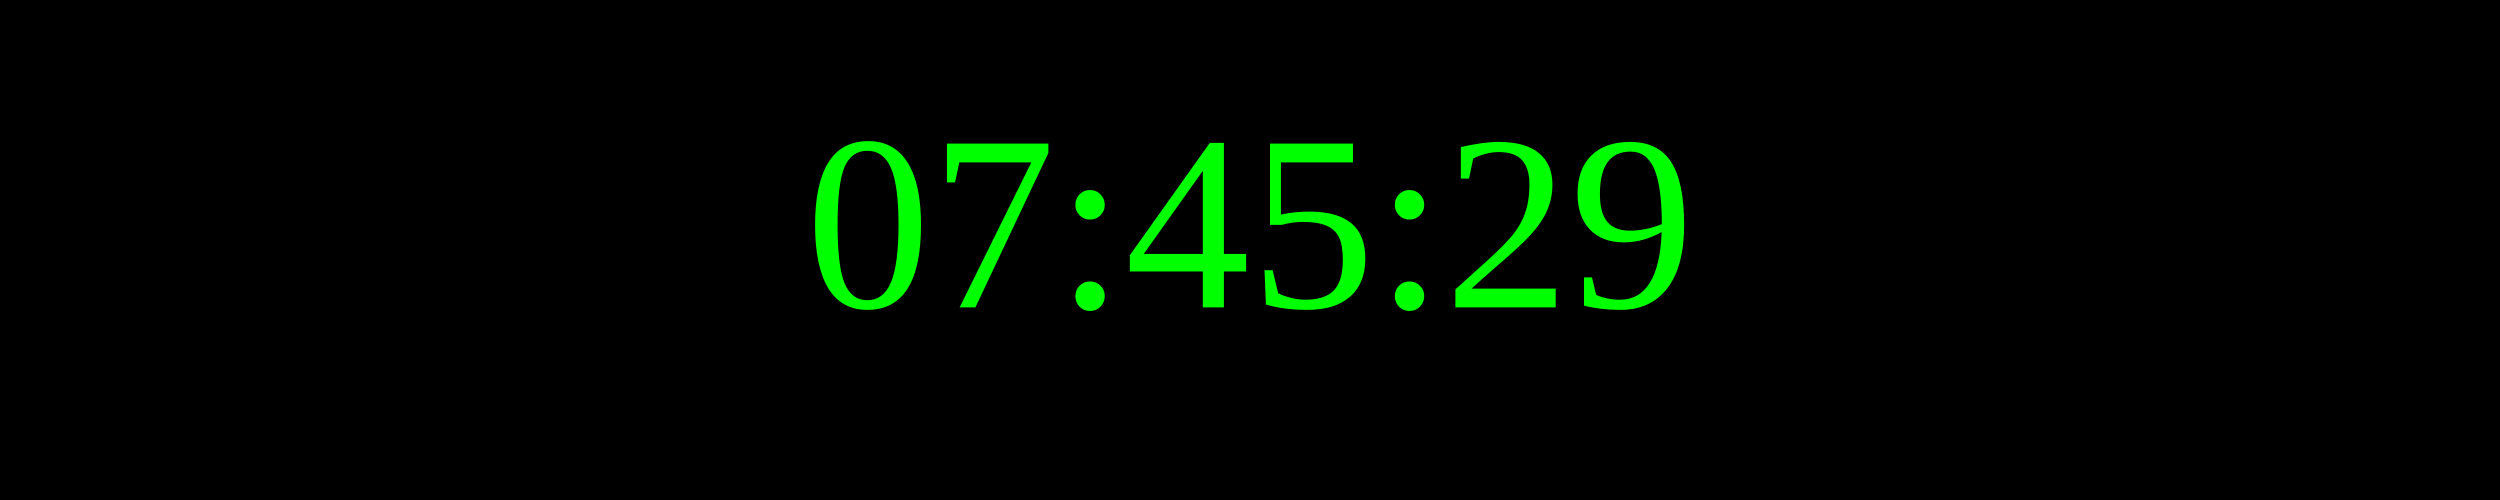
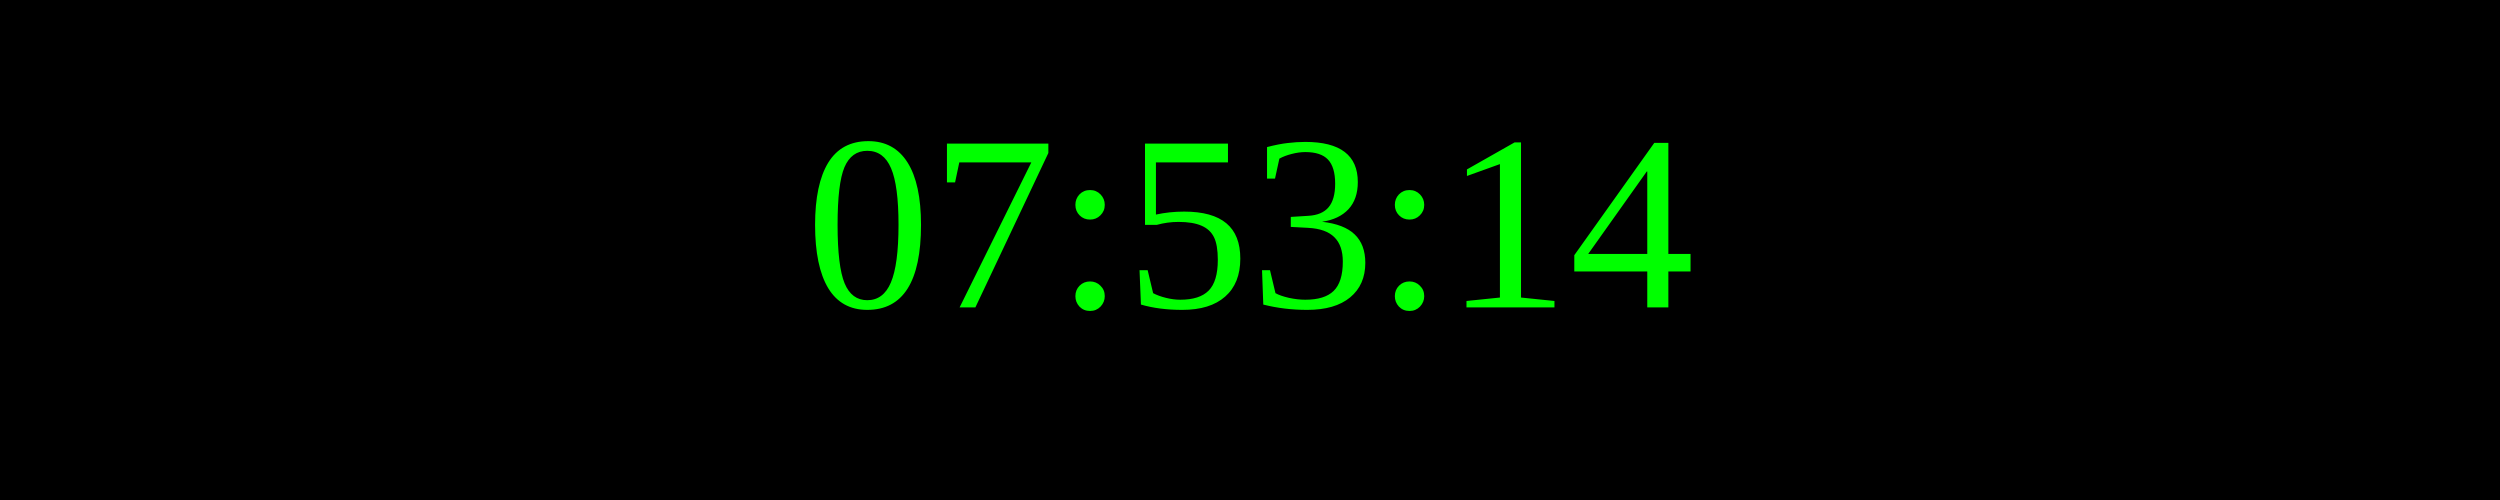
<svg xmlns="http://www.w3.org/2000/svg" width="250" height="50">
  <rect width="100%" height="100%" fill="black" />
  <text x="50%" y="50%" font-size="25" fill="lime" text-anchor="middle" dominant-baseline="middle">
- 07:45:29
+ 07:53:14
</text>
</svg>
